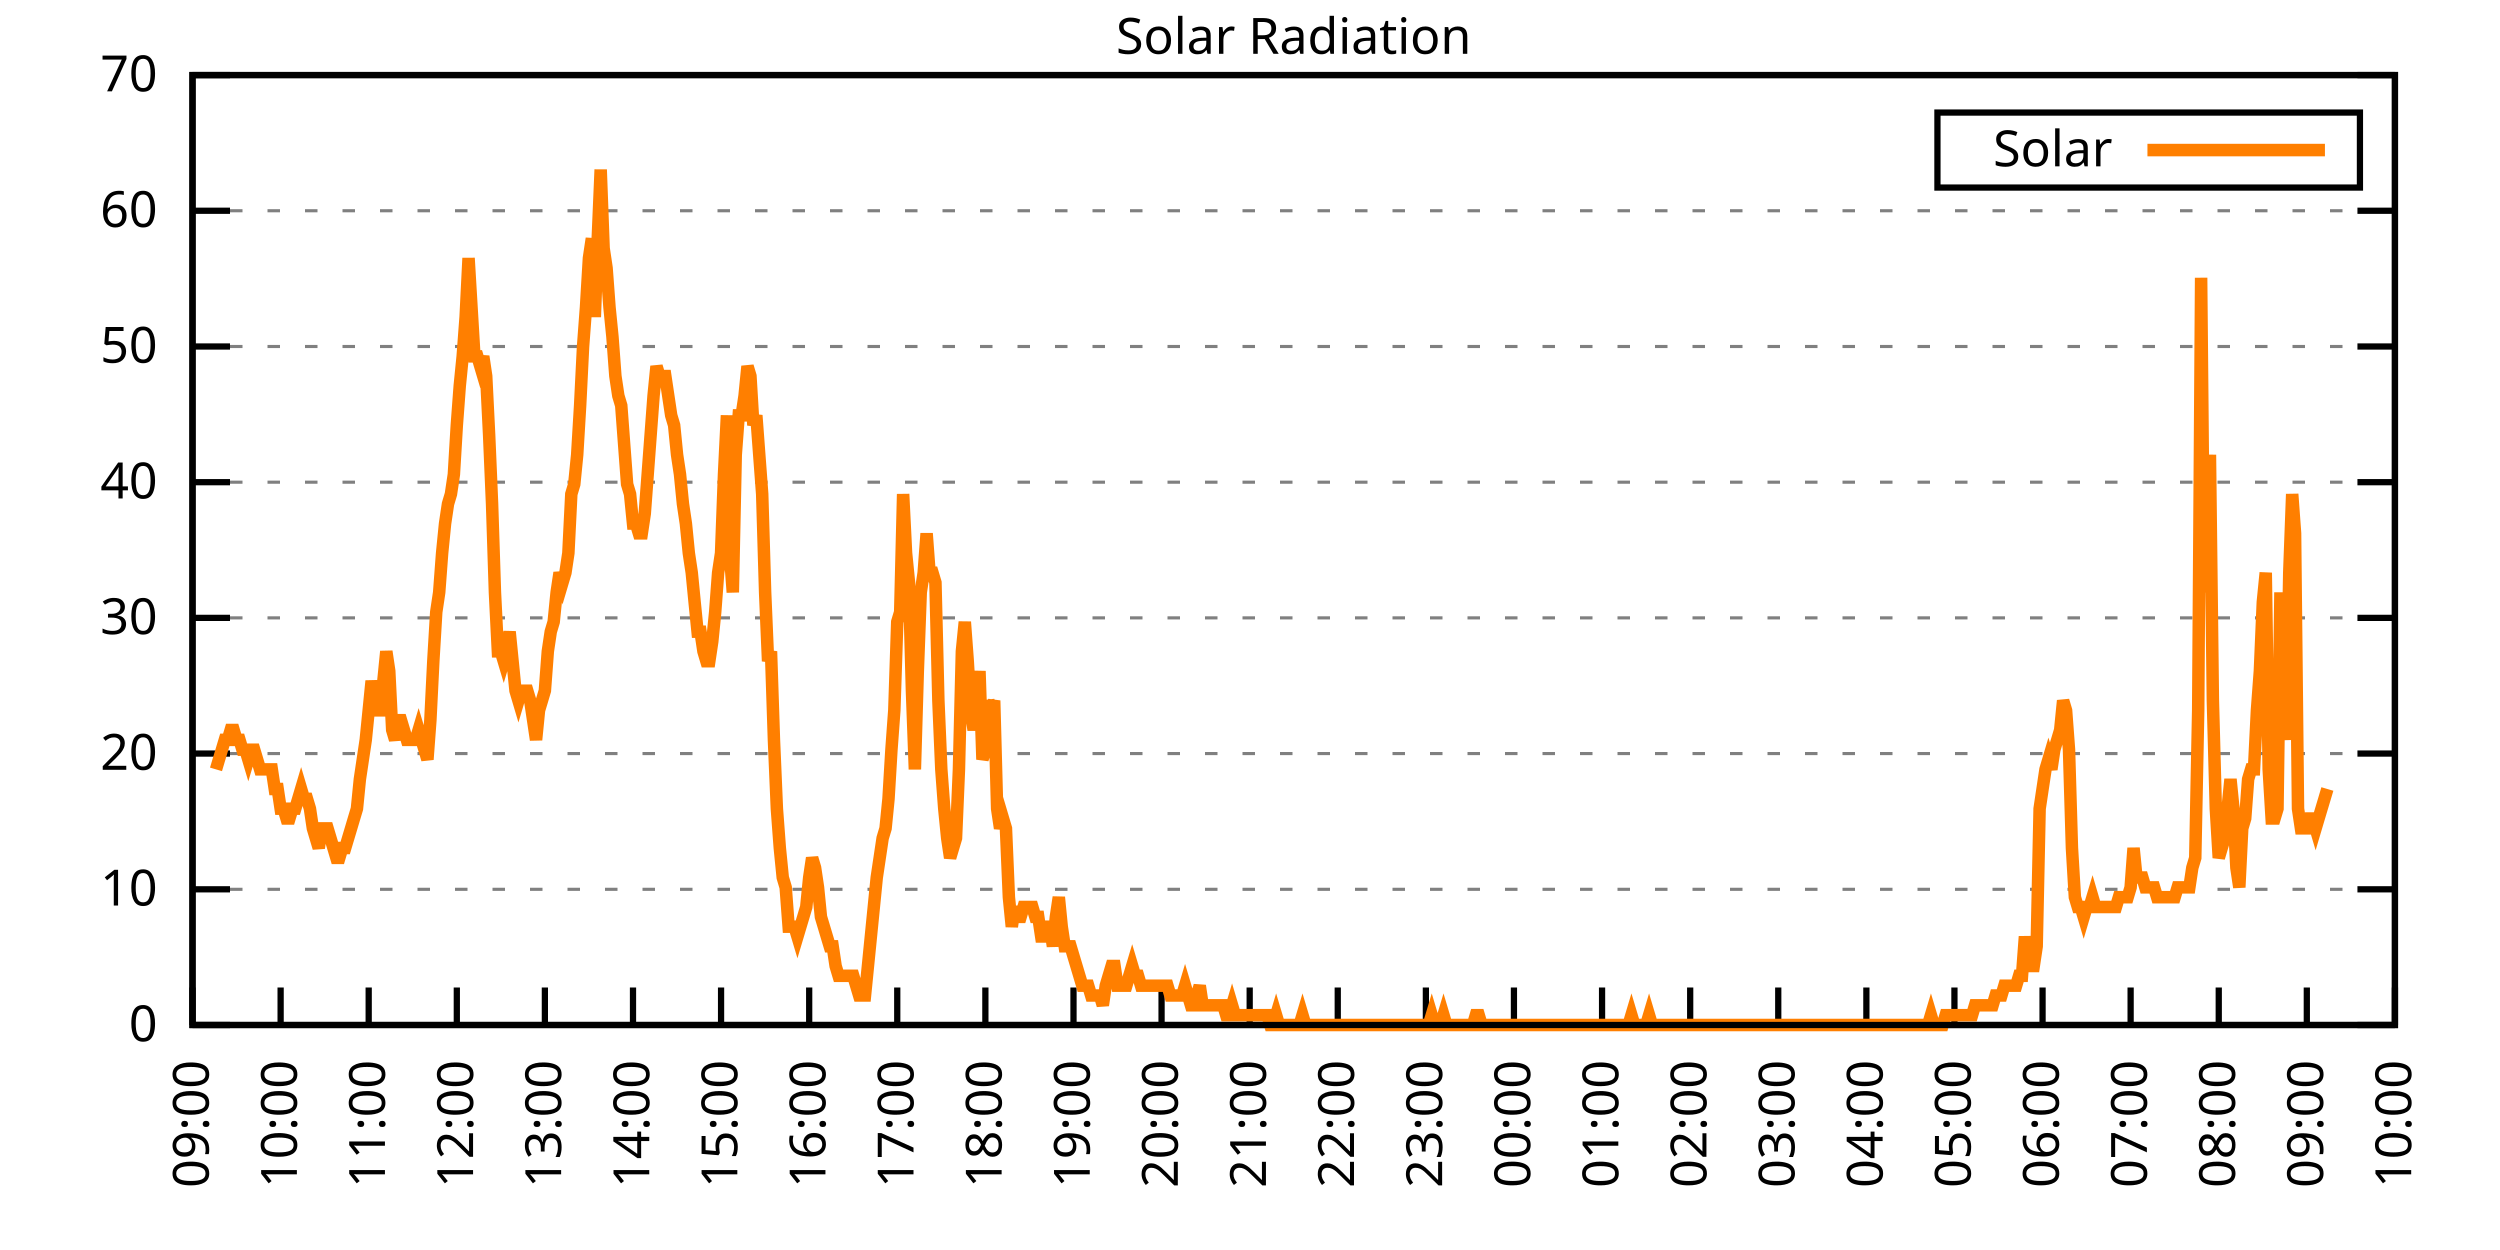
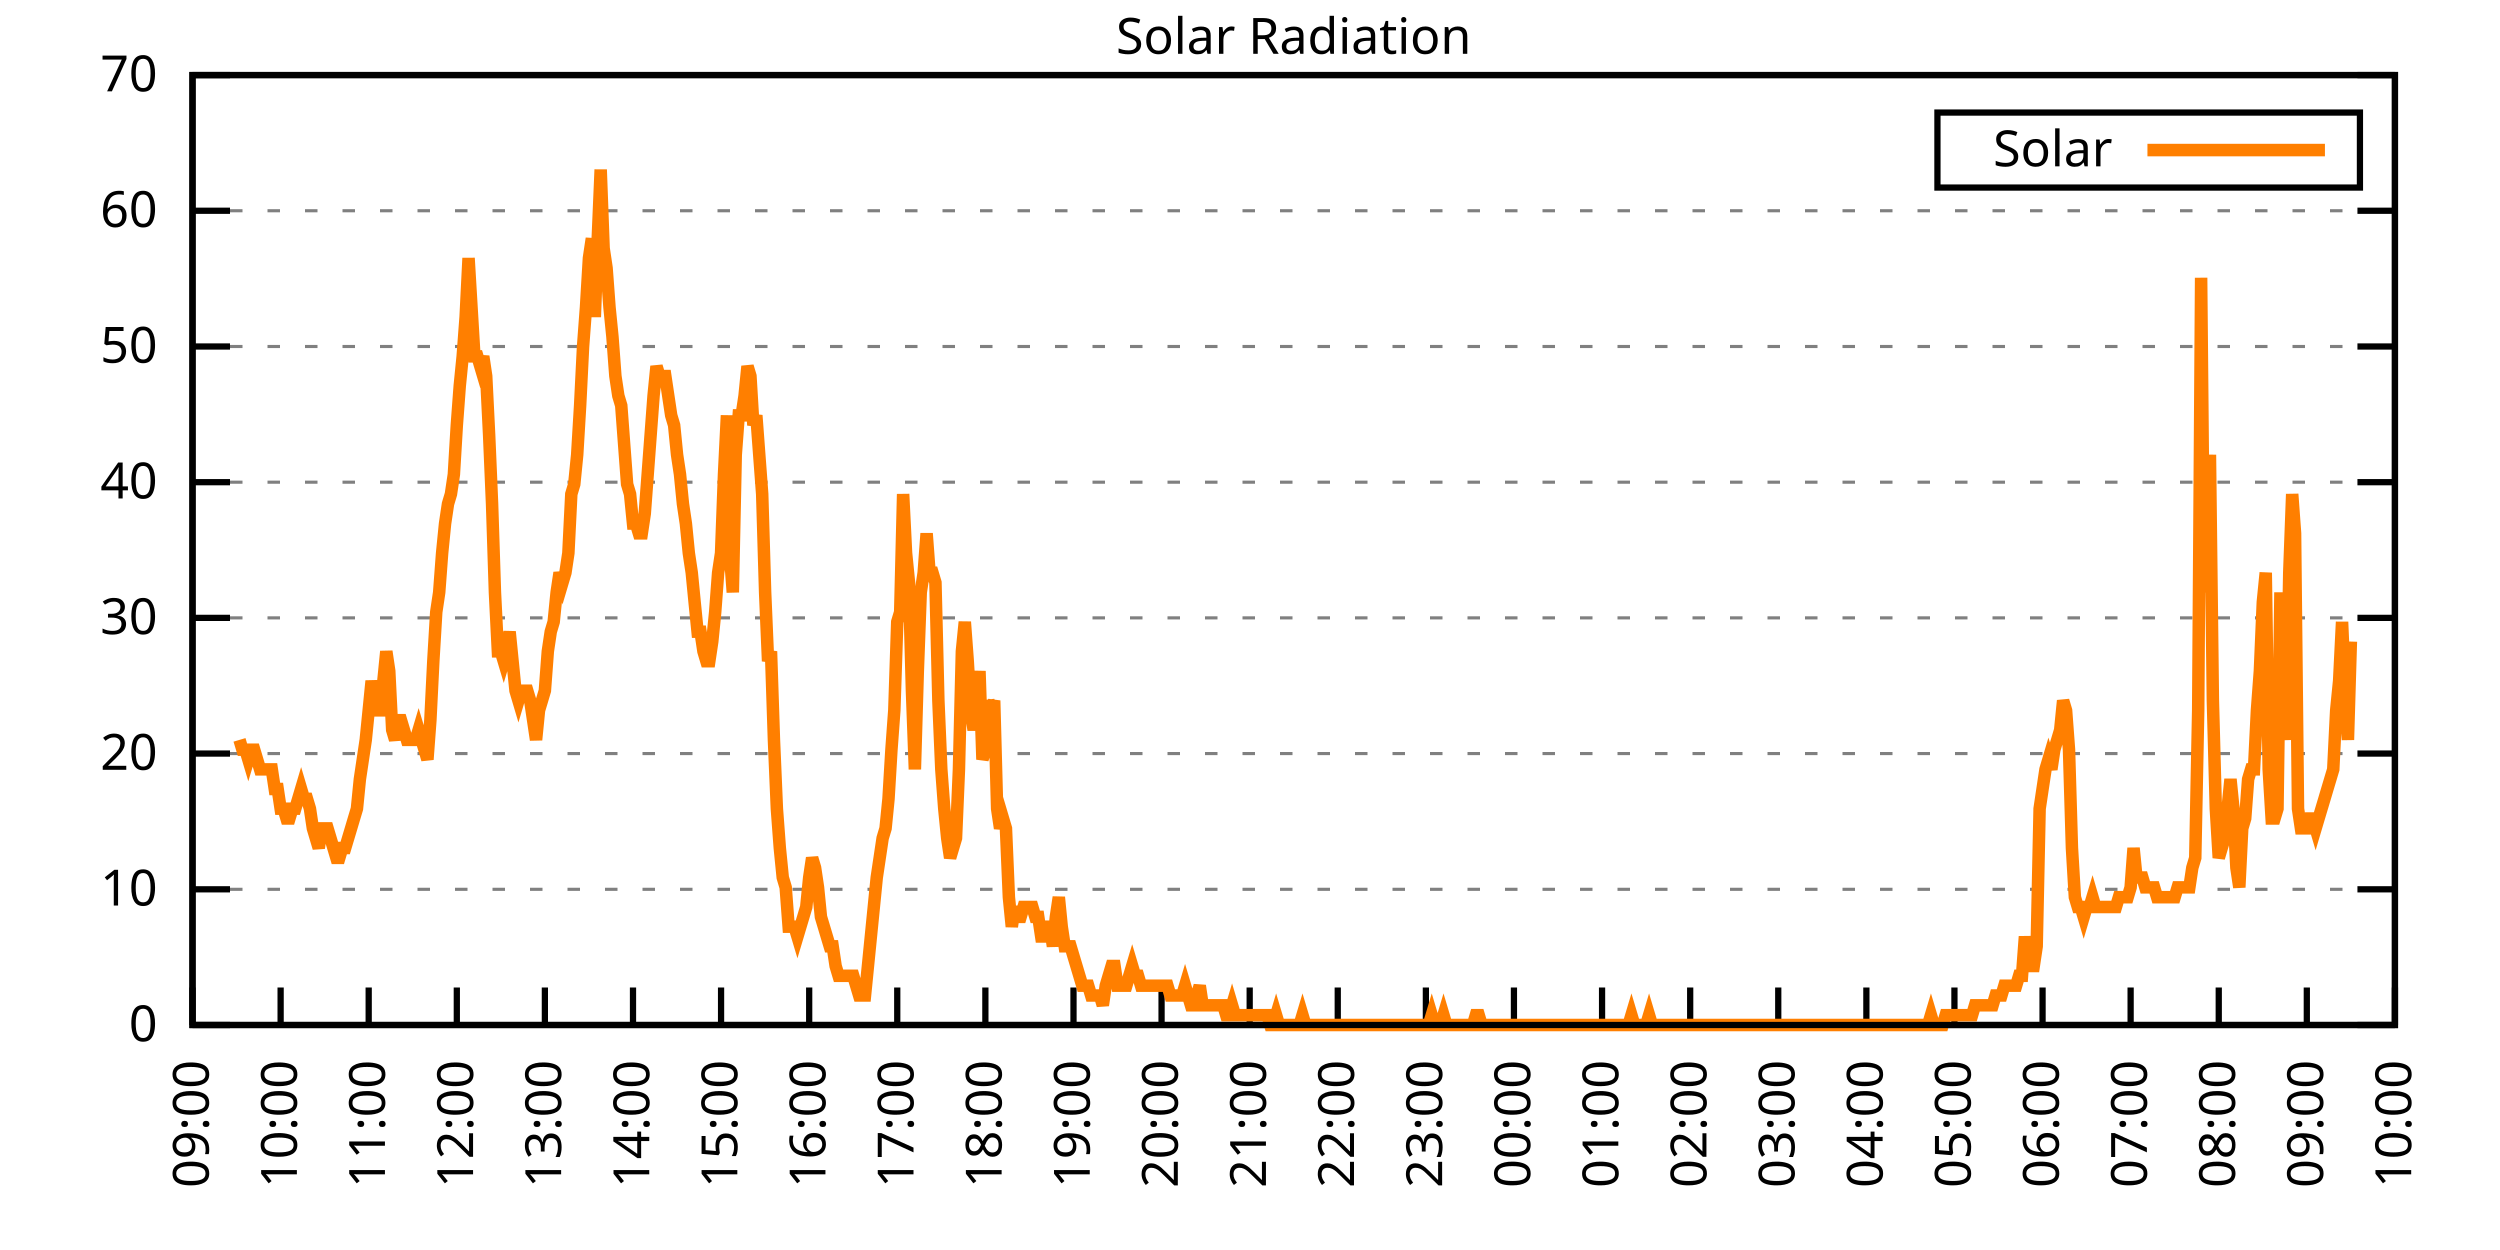
<svg xmlns="http://www.w3.org/2000/svg" xmlns:xlink="http://www.w3.org/1999/xlink" width="400" height="200" viewBox="0 0 400 200">
  <g id="gnuplot_canvas">
    <rect x="0" y="0" width="400" height="200" fill="none" />
    <defs>
      <circle id="gpDot" r="0.5" stroke-width="0.5" stroke="currentColor" />
      <path id="gpPt0" stroke-width="0.333" stroke="currentColor" d="M-1,0 h2 M0,-1 v2" />
      <path id="gpPt1" stroke-width="0.333" stroke="currentColor" d="M-1,-1 L1,1 M1,-1 L-1,1" />
      <path id="gpPt2" stroke-width="0.333" stroke="currentColor" d="M-1,0 L1,0 M0,-1 L0,1 M-1,-1 L1,1 M-1,1 L1,-1" />
      <rect id="gpPt3" stroke-width="0.333" stroke="currentColor" x="-1" y="-1" width="2" height="2" />
      <rect id="gpPt4" stroke-width="0.333" stroke="currentColor" fill="currentColor" x="-1" y="-1" width="2" height="2" />
      <circle id="gpPt5" stroke-width="0.333" stroke="currentColor" cx="0" cy="0" r="1" />
      <use xlink:href="#gpPt5" id="gpPt6" fill="currentColor" stroke="none" />
      <path id="gpPt7" stroke-width="0.333" stroke="currentColor" d="M0,-1.33 L-1.33,0.67 L1.33,0.67 z" />
      <use xlink:href="#gpPt7" id="gpPt8" fill="currentColor" stroke="none" />
      <use xlink:href="#gpPt7" id="gpPt9" stroke="currentColor" transform="rotate(180)" />
      <use xlink:href="#gpPt9" id="gpPt10" fill="currentColor" stroke="none" />
      <use xlink:href="#gpPt3" id="gpPt11" stroke="currentColor" transform="rotate(45)" />
      <use xlink:href="#gpPt11" id="gpPt12" fill="currentColor" stroke="none" />
      <path id="gpPt13" stroke-width="0.333" stroke="currentColor" d="M0,1.330 L1.265,0.411 L0.782,-1.067 L-0.782,-1.076 L-1.265,0.411 z" />
      <use xlink:href="#gpPt13" id="gpPt14" fill="currentColor" stroke="none" />
      <filter id="textbox" filterUnits="objectBoundingBox" x="0" y="0" height="1" width="1">
        <feFlood flood-color="white" flood-opacity="1" result="bgnd" />
        <feComposite in="SourceGraphic" in2="bgnd" operator="atop" />
      </filter>
      <filter id="greybox" filterUnits="objectBoundingBox" x="0" y="0" height="1" width="1">
        <feFlood flood-color="lightgrey" flood-opacity="1" result="grey" />
        <feComposite in="SourceGraphic" in2="grey" operator="atop" />
      </filter>
    </defs>
    <g fill="none" color="white" stroke="currentColor" stroke-width="1.00" stroke-linecap="butt" stroke-linejoin="miter">
</g>
    <g fill="none" color="black" stroke="currentColor" stroke-width="1.00" stroke-linecap="butt" stroke-linejoin="miter">
      <g stroke="none" shape-rendering="crispEdges">
        <polygon fill="rgb(255, 255, 255)" points="30.80,164.00 383.18,164.00 383.18,12.02 30.80,12.02 " />
      </g>
    </g>
    <g fill="none" color="black" stroke="currentColor" stroke-width="1.00" stroke-linecap="butt" stroke-linejoin="miter">
</g>
    <g fill="none" color="black" stroke="black" stroke-width="0.50" stroke-linecap="butt" stroke-linejoin="miter">
</g>
    <g fill="none" color="gray" stroke="currentColor" stroke-width="0.50" stroke-linecap="butt" stroke-linejoin="miter">
      <path stroke="gray" stroke-dasharray="2,4" class="gridline" d="M30.80,164.00 L383.19,164.00  " />
    </g>
    <g fill="none" color="gray" stroke="gray" stroke-width="1.00" stroke-linecap="butt" stroke-linejoin="miter">
</g>
    <g fill="none" color="black" stroke="currentColor" stroke-width="1.00" stroke-linecap="butt" stroke-linejoin="miter">
      <path stroke="black" d="M30.80,164.00 L36.80,164.00 M383.19,164.00 L377.19,164.00  " />
      <g transform="translate(25.20,166.60)" stroke="none" fill="black" font-family="Sans" font-size="8.00" text-anchor="end">
        <text>
          <tspan font-family="Sans"> 0</tspan>
        </text>
      </g>
    </g>
    <g fill="none" color="black" stroke="currentColor" stroke-width="1.00" stroke-linecap="butt" stroke-linejoin="miter">
</g>
    <g fill="none" color="black" stroke="black" stroke-width="0.50" stroke-linecap="butt" stroke-linejoin="miter">
</g>
    <g fill="none" color="gray" stroke="currentColor" stroke-width="0.50" stroke-linecap="butt" stroke-linejoin="miter">
      <path stroke="gray" stroke-dasharray="2,4" class="gridline" d="M30.80,142.29 L383.19,142.29  " />
    </g>
    <g fill="none" color="gray" stroke="gray" stroke-width="1.00" stroke-linecap="butt" stroke-linejoin="miter">
</g>
    <g fill="none" color="black" stroke="currentColor" stroke-width="1.00" stroke-linecap="butt" stroke-linejoin="miter">
      <path stroke="black" d="M30.80,142.29 L36.80,142.29 M383.19,142.29 L377.19,142.29  " />
      <g transform="translate(25.20,144.89)" stroke="none" fill="black" font-family="Sans" font-size="8.00" text-anchor="end">
        <text>
          <tspan font-family="Sans"> 10</tspan>
        </text>
      </g>
    </g>
    <g fill="none" color="black" stroke="currentColor" stroke-width="1.00" stroke-linecap="butt" stroke-linejoin="miter">
</g>
    <g fill="none" color="black" stroke="black" stroke-width="0.50" stroke-linecap="butt" stroke-linejoin="miter">
</g>
    <g fill="none" color="gray" stroke="currentColor" stroke-width="0.50" stroke-linecap="butt" stroke-linejoin="miter">
      <path stroke="gray" stroke-dasharray="2,4" class="gridline" d="M30.80,120.57 L383.19,120.57  " />
    </g>
    <g fill="none" color="gray" stroke="gray" stroke-width="1.00" stroke-linecap="butt" stroke-linejoin="miter">
</g>
    <g fill="none" color="black" stroke="currentColor" stroke-width="1.00" stroke-linecap="butt" stroke-linejoin="miter">
      <path stroke="black" d="M30.80,120.57 L36.80,120.57 M383.19,120.57 L377.19,120.57  " />
      <g transform="translate(25.20,123.17)" stroke="none" fill="black" font-family="Sans" font-size="8.00" text-anchor="end">
        <text>
          <tspan font-family="Sans"> 20</tspan>
        </text>
      </g>
    </g>
    <g fill="none" color="black" stroke="currentColor" stroke-width="1.00" stroke-linecap="butt" stroke-linejoin="miter">
</g>
    <g fill="none" color="black" stroke="black" stroke-width="0.50" stroke-linecap="butt" stroke-linejoin="miter">
</g>
    <g fill="none" color="gray" stroke="currentColor" stroke-width="0.50" stroke-linecap="butt" stroke-linejoin="miter">
      <path stroke="gray" stroke-dasharray="2,4" class="gridline" d="M30.80,98.86 L383.19,98.86  " />
    </g>
    <g fill="none" color="gray" stroke="gray" stroke-width="1.00" stroke-linecap="butt" stroke-linejoin="miter">
</g>
    <g fill="none" color="black" stroke="currentColor" stroke-width="1.00" stroke-linecap="butt" stroke-linejoin="miter">
      <path stroke="black" d="M30.80,98.86 L36.80,98.86 M383.19,98.86 L377.19,98.86  " />
      <g transform="translate(25.20,101.46)" stroke="none" fill="black" font-family="Sans" font-size="8.00" text-anchor="end">
        <text>
          <tspan font-family="Sans"> 30</tspan>
        </text>
      </g>
    </g>
    <g fill="none" color="black" stroke="currentColor" stroke-width="1.00" stroke-linecap="butt" stroke-linejoin="miter">
</g>
    <g fill="none" color="black" stroke="black" stroke-width="0.50" stroke-linecap="butt" stroke-linejoin="miter">
</g>
    <g fill="none" color="gray" stroke="currentColor" stroke-width="0.50" stroke-linecap="butt" stroke-linejoin="miter">
      <path stroke="gray" stroke-dasharray="2,4" class="gridline" d="M30.80,77.15 L383.19,77.15  " />
    </g>
    <g fill="none" color="gray" stroke="gray" stroke-width="1.00" stroke-linecap="butt" stroke-linejoin="miter">
</g>
    <g fill="none" color="black" stroke="currentColor" stroke-width="1.00" stroke-linecap="butt" stroke-linejoin="miter">
      <path stroke="black" d="M30.80,77.15 L36.80,77.15 M383.19,77.15 L377.19,77.15  " />
      <g transform="translate(25.20,79.75)" stroke="none" fill="black" font-family="Sans" font-size="8.00" text-anchor="end">
        <text>
          <tspan font-family="Sans"> 40</tspan>
        </text>
      </g>
    </g>
    <g fill="none" color="black" stroke="currentColor" stroke-width="1.00" stroke-linecap="butt" stroke-linejoin="miter">
</g>
    <g fill="none" color="black" stroke="black" stroke-width="0.50" stroke-linecap="butt" stroke-linejoin="miter">
</g>
    <g fill="none" color="gray" stroke="currentColor" stroke-width="0.50" stroke-linecap="butt" stroke-linejoin="miter">
      <path stroke="gray" stroke-dasharray="2,4" class="gridline" d="M30.80,55.44 L383.19,55.44  " />
    </g>
    <g fill="none" color="gray" stroke="gray" stroke-width="1.00" stroke-linecap="butt" stroke-linejoin="miter">
</g>
    <g fill="none" color="black" stroke="currentColor" stroke-width="1.00" stroke-linecap="butt" stroke-linejoin="miter">
      <path stroke="black" d="M30.80,55.44 L36.80,55.44 M383.19,55.44 L377.19,55.44  " />
      <g transform="translate(25.20,58.04)" stroke="none" fill="black" font-family="Sans" font-size="8.00" text-anchor="end">
        <text>
          <tspan font-family="Sans"> 50</tspan>
        </text>
      </g>
    </g>
    <g fill="none" color="black" stroke="currentColor" stroke-width="1.00" stroke-linecap="butt" stroke-linejoin="miter">
</g>
    <g fill="none" color="black" stroke="black" stroke-width="0.50" stroke-linecap="butt" stroke-linejoin="miter">
</g>
    <g fill="none" color="gray" stroke="currentColor" stroke-width="0.50" stroke-linecap="butt" stroke-linejoin="miter">
      <path stroke="gray" stroke-dasharray="2,4" class="gridline" d="M30.80,33.72 L383.19,33.72  " />
    </g>
    <g fill="none" color="gray" stroke="gray" stroke-width="1.00" stroke-linecap="butt" stroke-linejoin="miter">
</g>
    <g fill="none" color="black" stroke="currentColor" stroke-width="1.00" stroke-linecap="butt" stroke-linejoin="miter">
      <path stroke="black" d="M30.80,33.72 L36.80,33.72 M383.19,33.72 L377.19,33.72  " />
      <g transform="translate(25.20,36.32)" stroke="none" fill="black" font-family="Sans" font-size="8.00" text-anchor="end">
        <text>
          <tspan font-family="Sans"> 60</tspan>
        </text>
      </g>
    </g>
    <g fill="none" color="black" stroke="currentColor" stroke-width="1.00" stroke-linecap="butt" stroke-linejoin="miter">
</g>
    <g fill="none" color="black" stroke="black" stroke-width="0.50" stroke-linecap="butt" stroke-linejoin="miter">
</g>
    <g fill="none" color="gray" stroke="currentColor" stroke-width="0.50" stroke-linecap="butt" stroke-linejoin="miter">
      <path stroke="gray" stroke-dasharray="2,4" class="gridline" d="M30.80,12.01 L383.19,12.01  " />
    </g>
    <g fill="none" color="gray" stroke="gray" stroke-width="1.00" stroke-linecap="butt" stroke-linejoin="miter">
</g>
    <g fill="none" color="black" stroke="currentColor" stroke-width="1.00" stroke-linecap="butt" stroke-linejoin="miter">
      <path stroke="black" d="M30.80,12.01 L36.80,12.01 M383.19,12.01 L377.19,12.01  " />
      <g transform="translate(25.20,14.61)" stroke="none" fill="black" font-family="Sans" font-size="8.00" text-anchor="end">
        <text>
          <tspan font-family="Sans"> 70</tspan>
        </text>
      </g>
    </g>
    <g fill="none" color="black" stroke="currentColor" stroke-width="1.00" stroke-linecap="butt" stroke-linejoin="miter">
      <path stroke="black" d="M30.80,164.00 L30.80,158.00  " />
      <g transform="translate(33.40,169.60) rotate(270.00)" stroke="none" fill="black" font-family="Sans" font-size="8.00" text-anchor="end">
        <text>
          <tspan font-family="Sans">09:00</tspan>
        </text>
      </g>
    </g>
    <g fill="none" color="black" stroke="currentColor" stroke-width="1.00" stroke-linecap="butt" stroke-linejoin="miter">
      <path stroke="black" d="M44.90,164.00 L44.90,158.00  " />
      <g transform="translate(47.50,169.60) rotate(270.00)" stroke="none" fill="black" font-family="Sans" font-size="8.00" text-anchor="end">
        <text>
          <tspan font-family="Sans">10:00</tspan>
        </text>
      </g>
    </g>
    <g fill="none" color="black" stroke="currentColor" stroke-width="1.00" stroke-linecap="butt" stroke-linejoin="miter">
      <path stroke="black" d="M58.99,164.00 L58.99,158.00  " />
      <g transform="translate(61.59,169.60) rotate(270.00)" stroke="none" fill="black" font-family="Sans" font-size="8.00" text-anchor="end">
        <text>
          <tspan font-family="Sans">11:00</tspan>
        </text>
      </g>
    </g>
    <g fill="none" color="black" stroke="currentColor" stroke-width="1.00" stroke-linecap="butt" stroke-linejoin="miter">
      <path stroke="black" d="M73.09,164.00 L73.09,158.00  " />
      <g transform="translate(75.69,169.60) rotate(270.00)" stroke="none" fill="black" font-family="Sans" font-size="8.00" text-anchor="end">
        <text>
          <tspan font-family="Sans">12:00</tspan>
        </text>
      </g>
    </g>
    <g fill="none" color="black" stroke="currentColor" stroke-width="1.00" stroke-linecap="butt" stroke-linejoin="miter">
      <path stroke="black" d="M87.18,164.00 L87.18,158.00  " />
      <g transform="translate(89.78,169.60) rotate(270.00)" stroke="none" fill="black" font-family="Sans" font-size="8.00" text-anchor="end">
        <text>
          <tspan font-family="Sans">13:00</tspan>
        </text>
      </g>
    </g>
    <g fill="none" color="black" stroke="currentColor" stroke-width="1.00" stroke-linecap="butt" stroke-linejoin="miter">
      <path stroke="black" d="M101.28,164.00 L101.28,158.00  " />
      <g transform="translate(103.88,169.60) rotate(270.00)" stroke="none" fill="black" font-family="Sans" font-size="8.00" text-anchor="end">
        <text>
          <tspan font-family="Sans">14:00</tspan>
        </text>
      </g>
    </g>
    <g fill="none" color="black" stroke="currentColor" stroke-width="1.00" stroke-linecap="butt" stroke-linejoin="miter">
      <path stroke="black" d="M115.37,164.00 L115.37,158.00  " />
      <g transform="translate(117.97,169.60) rotate(270.00)" stroke="none" fill="black" font-family="Sans" font-size="8.00" text-anchor="end">
        <text>
          <tspan font-family="Sans">15:00</tspan>
        </text>
      </g>
    </g>
    <g fill="none" color="black" stroke="currentColor" stroke-width="1.00" stroke-linecap="butt" stroke-linejoin="miter">
      <path stroke="black" d="M129.47,164.00 L129.47,158.00  " />
      <g transform="translate(132.07,169.60) rotate(270.00)" stroke="none" fill="black" font-family="Sans" font-size="8.00" text-anchor="end">
        <text>
          <tspan font-family="Sans">16:00</tspan>
        </text>
      </g>
    </g>
    <g fill="none" color="black" stroke="currentColor" stroke-width="1.00" stroke-linecap="butt" stroke-linejoin="miter">
      <path stroke="black" d="M143.56,164.00 L143.56,158.00  " />
      <g transform="translate(146.16,169.60) rotate(270.00)" stroke="none" fill="black" font-family="Sans" font-size="8.00" text-anchor="end">
        <text>
          <tspan font-family="Sans">17:00</tspan>
        </text>
      </g>
    </g>
    <g fill="none" color="black" stroke="currentColor" stroke-width="1.00" stroke-linecap="butt" stroke-linejoin="miter">
      <path stroke="black" d="M157.66,164.00 L157.66,158.00  " />
      <g transform="translate(160.26,169.60) rotate(270.00)" stroke="none" fill="black" font-family="Sans" font-size="8.00" text-anchor="end">
        <text>
          <tspan font-family="Sans">18:00</tspan>
        </text>
      </g>
    </g>
    <g fill="none" color="black" stroke="currentColor" stroke-width="1.00" stroke-linecap="butt" stroke-linejoin="miter">
      <path stroke="black" d="M171.76,164.00 L171.76,158.00  " />
      <g transform="translate(174.36,169.60) rotate(270.00)" stroke="none" fill="black" font-family="Sans" font-size="8.00" text-anchor="end">
        <text>
          <tspan font-family="Sans">19:00</tspan>
        </text>
      </g>
    </g>
    <g fill="none" color="black" stroke="currentColor" stroke-width="1.00" stroke-linecap="butt" stroke-linejoin="miter">
      <path stroke="black" d="M185.85,164.00 L185.85,158.00  " />
      <g transform="translate(188.45,169.60) rotate(270.00)" stroke="none" fill="black" font-family="Sans" font-size="8.00" text-anchor="end">
        <text>
          <tspan font-family="Sans">20:00</tspan>
        </text>
      </g>
    </g>
    <g fill="none" color="black" stroke="currentColor" stroke-width="1.00" stroke-linecap="butt" stroke-linejoin="miter">
      <path stroke="black" d="M199.95,164.00 L199.95,158.00  " />
      <g transform="translate(202.55,169.60) rotate(270.00)" stroke="none" fill="black" font-family="Sans" font-size="8.00" text-anchor="end">
        <text>
          <tspan font-family="Sans">21:00</tspan>
        </text>
      </g>
    </g>
    <g fill="none" color="black" stroke="currentColor" stroke-width="1.00" stroke-linecap="butt" stroke-linejoin="miter">
      <path stroke="black" d="M214.04,164.00 L214.04,158.00  " />
      <g transform="translate(216.64,169.60) rotate(270.00)" stroke="none" fill="black" font-family="Sans" font-size="8.00" text-anchor="end">
        <text>
          <tspan font-family="Sans">22:00</tspan>
        </text>
      </g>
    </g>
    <g fill="none" color="black" stroke="currentColor" stroke-width="1.00" stroke-linecap="butt" stroke-linejoin="miter">
      <path stroke="black" d="M228.14,164.00 L228.14,158.00  " />
      <g transform="translate(230.74,169.60) rotate(270.00)" stroke="none" fill="black" font-family="Sans" font-size="8.00" text-anchor="end">
        <text>
          <tspan font-family="Sans">23:00</tspan>
        </text>
      </g>
    </g>
    <g fill="none" color="black" stroke="currentColor" stroke-width="1.00" stroke-linecap="butt" stroke-linejoin="miter">
      <path stroke="black" d="M242.23,164.00 L242.23,158.00  " />
      <g transform="translate(244.83,169.60) rotate(270.00)" stroke="none" fill="black" font-family="Sans" font-size="8.00" text-anchor="end">
        <text>
          <tspan font-family="Sans">00:00</tspan>
        </text>
      </g>
    </g>
    <g fill="none" color="black" stroke="currentColor" stroke-width="1.00" stroke-linecap="butt" stroke-linejoin="miter">
      <path stroke="black" d="M256.33,164.00 L256.33,158.00  " />
      <g transform="translate(258.93,169.60) rotate(270.00)" stroke="none" fill="black" font-family="Sans" font-size="8.00" text-anchor="end">
        <text>
          <tspan font-family="Sans">01:00</tspan>
        </text>
      </g>
    </g>
    <g fill="none" color="black" stroke="currentColor" stroke-width="1.00" stroke-linecap="butt" stroke-linejoin="miter">
      <path stroke="black" d="M270.43,164.00 L270.43,158.00  " />
      <g transform="translate(273.03,169.60) rotate(270.00)" stroke="none" fill="black" font-family="Sans" font-size="8.00" text-anchor="end">
        <text>
          <tspan font-family="Sans">02:00</tspan>
        </text>
      </g>
    </g>
    <g fill="none" color="black" stroke="currentColor" stroke-width="1.00" stroke-linecap="butt" stroke-linejoin="miter">
      <path stroke="black" d="M284.52,164.00 L284.52,158.00  " />
      <g transform="translate(287.12,169.60) rotate(270.00)" stroke="none" fill="black" font-family="Sans" font-size="8.00" text-anchor="end">
        <text>
          <tspan font-family="Sans">03:00</tspan>
        </text>
      </g>
    </g>
    <g fill="none" color="black" stroke="currentColor" stroke-width="1.00" stroke-linecap="butt" stroke-linejoin="miter">
      <path stroke="black" d="M298.62,164.00 L298.62,158.00  " />
      <g transform="translate(301.22,169.60) rotate(270.00)" stroke="none" fill="black" font-family="Sans" font-size="8.00" text-anchor="end">
        <text>
          <tspan font-family="Sans">04:00</tspan>
        </text>
      </g>
    </g>
    <g fill="none" color="black" stroke="currentColor" stroke-width="1.00" stroke-linecap="butt" stroke-linejoin="miter">
      <path stroke="black" d="M312.71,164.00 L312.71,158.00  " />
      <g transform="translate(315.31,169.60) rotate(270.00)" stroke="none" fill="black" font-family="Sans" font-size="8.00" text-anchor="end">
        <text>
          <tspan font-family="Sans">05:00</tspan>
        </text>
      </g>
    </g>
    <g fill="none" color="black" stroke="currentColor" stroke-width="1.00" stroke-linecap="butt" stroke-linejoin="miter">
      <path stroke="black" d="M326.81,164.00 L326.81,158.00  " />
      <g transform="translate(329.41,169.60) rotate(270.00)" stroke="none" fill="black" font-family="Sans" font-size="8.00" text-anchor="end">
        <text>
          <tspan font-family="Sans">06:00</tspan>
        </text>
      </g>
    </g>
    <g fill="none" color="black" stroke="currentColor" stroke-width="1.00" stroke-linecap="butt" stroke-linejoin="miter">
      <path stroke="black" d="M340.90,164.00 L340.90,158.00  " />
      <g transform="translate(343.50,169.60) rotate(270.00)" stroke="none" fill="black" font-family="Sans" font-size="8.00" text-anchor="end">
        <text>
          <tspan font-family="Sans">07:00</tspan>
        </text>
      </g>
    </g>
    <g fill="none" color="black" stroke="currentColor" stroke-width="1.00" stroke-linecap="butt" stroke-linejoin="miter">
      <path stroke="black" d="M355.00,164.00 L355.00,158.00  " />
      <g transform="translate(357.60,169.60) rotate(270.00)" stroke="none" fill="black" font-family="Sans" font-size="8.00" text-anchor="end">
        <text>
          <tspan font-family="Sans">08:00</tspan>
        </text>
      </g>
    </g>
    <g fill="none" color="black" stroke="currentColor" stroke-width="1.00" stroke-linecap="butt" stroke-linejoin="miter">
      <path stroke="black" d="M369.09,164.00 L369.09,158.00  " />
      <g transform="translate(371.69,169.60) rotate(270.00)" stroke="none" fill="black" font-family="Sans" font-size="8.00" text-anchor="end">
        <text>
          <tspan font-family="Sans">09:00</tspan>
        </text>
      </g>
    </g>
    <g fill="none" color="black" stroke="currentColor" stroke-width="1.00" stroke-linecap="butt" stroke-linejoin="miter">
      <path stroke="black" d="M383.19,164.00 L383.19,158.00  " />
      <g transform="translate(385.79,169.60) rotate(270.00)" stroke="none" fill="black" font-family="Sans" font-size="8.00" text-anchor="end">
        <text>
          <tspan font-family="Sans">10:00</tspan>
        </text>
      </g>
    </g>
    <g fill="none" color="black" stroke="currentColor" stroke-width="1.00" stroke-linecap="butt" stroke-linejoin="miter">
</g>
    <g fill="none" color="black" stroke="currentColor" stroke-width="1.00" stroke-linecap="butt" stroke-linejoin="miter">
      <path stroke="black" d="M30.80,12.01 L30.80,164.00 L383.19,164.00 L383.19,12.01 L30.80,12.01 Z  " />
    </g>
    <g fill="none" color="black" stroke="currentColor" stroke-width="1.00" stroke-linecap="butt" stroke-linejoin="miter">
</g>
    <g fill="none" color="black" stroke="currentColor" stroke-width="1.00" stroke-linecap="butt" stroke-linejoin="miter">
      <path stroke="black" d="M309.99,30.01 L309.99,18.01 L377.59,18.01 L377.59,30.01 L309.99,30.01 Z  " />
    </g>
    <g id="Solar_Radiation_plot_1">
      <g fill="none" color="white" stroke="black" stroke-width="2.00" stroke-linecap="butt" stroke-linejoin="miter">
</g>
      <g fill="none" color="black" stroke="currentColor" stroke-width="2.00" stroke-linecap="butt" stroke-linejoin="miter">
        <g transform="translate(337.99,26.61)" stroke="none" fill="black" font-family="Sans" font-size="8.00" text-anchor="end">
          <text>
            <tspan font-family="Sans">Solar</tspan>
          </text>
        </g>
      </g>
      <g fill="none" color="black" stroke="currentColor" stroke-width="2.00" stroke-linecap="butt" stroke-linejoin="miter">
-         <path stroke="rgb(255, 127,   0)" d="M343.59,24.01 L371.99,24.01 M34.56,123.10 L35.03,121.52 L35.50,119.95 L35.97,118.38 L36.44,118.38 L36.91,116.80   L37.38,116.80 L37.85,118.38 L38.32,118.38 L38.79,119.95 L39.26,119.95 L39.73,121.52 L40.20,119.95 L40.67,119.95   L41.14,121.52 L41.61,123.10 L42.08,123.10 L42.55,123.10 L43.02,123.10 L43.49,123.10 L43.96,126.24 L44.43,126.24   L44.90,129.39 L45.37,129.39 L45.84,130.96 L46.31,130.96 L46.78,129.39 L47.24,129.39 L47.71,127.82 L48.18,126.24   L48.65,127.82 L49.12,127.82 L49.59,129.39 L50.06,132.54 L50.53,134.11 L51.00,135.68 L51.47,132.54 L51.94,132.54   L52.41,132.54 L52.88,134.11 L53.35,135.68 L53.82,137.26 L54.29,137.26 L54.76,135.68 L55.23,135.68 L55.70,134.11   L56.17,132.54 L56.64,130.96 L57.11,129.39 L57.58,124.67 L58.05,121.52 L58.52,118.38 L58.99,113.66 L59.46,108.94   L59.93,112.09 L60.40,113.66 L60.87,113.66 L61.34,108.94 L61.81,104.22 L62.28,107.37 L62.75,116.80 L63.22,118.38   L63.69,115.23 L64.16,115.23 L64.63,116.80 L65.10,118.38 L65.57,118.38 L66.04,118.38 L66.51,118.38 L66.98,116.80   L67.45,118.38 L67.92,119.95 L68.39,121.52 L68.86,115.23 L69.33,105.79 L69.80,97.93 L70.27,94.78 L70.74,88.49   L71.21,83.77 L71.68,80.62 L72.15,79.05 L72.62,75.90 L73.09,68.04 L73.56,61.74 L74.03,57.02 L74.50,50.73   L74.97,41.29 L75.44,49.16 L75.91,57.02 L76.38,57.02 L76.85,58.60 L77.32,57.02 L77.79,60.17 L78.26,69.61   L78.73,80.62 L79.19,94.78 L79.66,104.22 L80.13,104.22 L80.60,105.79 L81.07,104.22 L81.54,101.07 L82.01,105.79   L82.48,110.51 L82.95,112.09 L83.42,110.51 L83.89,110.51 L84.36,110.51 L84.83,112.09 L85.30,115.23 L85.77,118.38   L86.24,113.66 L86.71,112.09 L87.18,110.51 L87.65,104.22 L88.12,101.07 L88.59,99.50 L89.06,94.78 L89.53,91.63   L90.00,93.21 L90.47,91.63 L90.94,88.49 L91.41,79.05 L91.88,77.48 L92.35,72.76 L92.82,64.89 L93.29,55.45   L93.76,49.16 L94.23,41.29 L94.70,38.15 L95.17,50.73 L95.64,38.15 L96.11,27.13 L96.58,39.72 L97.05,42.87   L97.52,49.16 L97.99,53.88 L98.46,60.17 L98.93,63.32 L99.40,64.89 L99.87,71.18 L100.34,77.48 L100.81,79.05   L101.28,83.77 L101.75,83.77 L102.22,85.34 L102.69,85.34 L103.16,82.19 L103.63,75.90 L104.10,69.61 L104.57,63.32   L105.04,58.60 L105.51,60.17 L105.98,60.17 L106.45,60.17 L106.92,63.32 L107.39,66.46 L107.86,68.04 L108.33,72.76   L108.80,75.90 L109.27,80.62 L109.74,83.77 L110.21,88.49 L110.68,91.63 L111.14,96.35 L111.61,101.07 L112.08,101.07   L112.55,104.22 L113.02,105.79 L113.49,105.79 L113.96,102.65 L114.43,97.93 L114.90,91.63 L115.37,88.49 L115.84,75.90   L116.31,66.46 L116.78,88.49 L117.25,94.78 L117.72,72.76 L118.19,66.46 L118.66,66.46 L119.13,63.32 L119.60,58.60   L120.07,60.17 L120.54,68.04 L121.01,66.46 L121.48,72.76 L121.95,79.05 L122.42,94.78 L122.89,105.79 L123.36,104.22   L123.83,118.38 L124.30,129.39 L124.77,135.68 L125.24,140.40 L125.71,141.98 L126.18,148.27 L126.65,148.27 L127.12,148.27   L127.59,149.84 L128.06,148.27 L128.53,146.70 L129.00,145.12 L129.47,140.40 L129.94,137.26 L130.41,138.83 L130.88,141.98   L131.35,146.70 L131.82,148.27 L132.29,149.84 L132.76,151.41 L133.23,151.41 L133.70,154.56 L134.17,156.13 L134.64,156.13   L135.11,156.13 L135.58,156.13 L136.05,156.13 L136.52,156.13 L136.99,157.71 L137.46,159.28 L137.93,159.28 L138.40,159.28   L138.87,154.56 L139.34,149.84 L139.81,145.12 L140.28,140.40 L140.75,137.26 L141.22,134.11 L141.69,132.54 L142.16,127.82   L142.63,119.95 L143.09,113.66 L143.56,99.50 L144.03,97.93 L144.50,79.05 L144.97,88.49 L145.44,93.21 L145.91,110.51   L146.38,123.10 L146.85,107.37 L147.32,94.78 L147.79,91.63 L148.26,85.34 L148.73,91.63 L149.20,91.63 L149.67,93.21   L150.14,112.09 L150.61,123.10 L151.08,129.39 L151.55,134.11 L152.02,137.26 L152.49,135.68 L152.96,134.11 L153.43,123.10   L153.90,104.22 L154.37,99.50 L154.84,105.79 L155.31,113.66 L155.78,116.80 L156.25,113.66 L156.72,107.37 L157.19,121.52   L157.66,119.95 L158.13,112.09 L158.60,113.66 L159.07,112.09 L159.54,129.39 L160.01,132.54 L160.48,130.96 L160.95,132.54   L161.42,143.55 L161.89,148.27 L162.36,145.12 L162.83,146.70 L163.30,146.70 L163.77,145.12 L164.24,145.12 L164.71,145.12   L165.18,145.12 L165.65,146.70 L166.12,146.70 L166.59,149.84 L167.06,149.84 L167.53,148.27 L168.00,148.27 L168.47,151.41   L168.94,146.70 L169.41,143.55 L169.88,148.27 L170.35,151.41 L170.82,151.41 L171.29,151.41 L171.76,152.99 L172.23,154.56   L172.70,156.13 L173.17,157.71 L173.64,157.71 L174.11,157.71 L174.58,159.28 L175.04,159.28 L175.51,159.28 L175.98,159.28   L176.45,160.85 L176.92,157.71 L177.39,156.13 L177.86,154.56 L178.33,154.56 L178.80,157.71 L179.27,157.71 L179.74,157.71   L180.21,157.71 L180.68,156.13 L181.15,154.56 L181.62,156.13 L182.09,156.13 L182.56,157.71 L183.03,157.71 L183.50,157.71   L183.97,157.71 L184.44,157.71 L184.91,157.71 L185.38,157.71 L185.85,157.71 L186.32,157.71 L186.79,157.71 L187.26,159.28   L187.73,159.28 L188.20,159.28 L188.67,159.28 L189.14,159.28 L189.61,157.71 L190.08,159.28 L190.55,160.85 L191.02,160.85   L191.49,159.28 L191.96,157.71 L192.43,160.85 L192.90,160.85 L193.37,160.85 L193.84,160.85 L194.31,160.85 L194.78,160.85   L195.25,160.85 L195.72,160.85 L196.19,162.43 L196.66,162.43 L197.13,160.85 L197.60,162.43 L198.07,162.43 L198.54,162.43   L199.01,162.43 L199.48,162.43 L199.95,162.43 L200.42,162.43 L200.89,162.43 L201.36,162.43 L201.83,162.43 L202.30,162.43   L202.77,162.43 L203.24,164.00 L203.71,164.00 L204.18,162.43 L204.65,164.00 L205.12,164.00 L205.59,164.00 L206.06,164.00   L206.53,164.00 L207.00,164.00 L207.46,164.00 L207.93,164.00 L208.40,162.43 L208.87,164.00 L209.34,164.00 L209.81,164.00   L210.28,164.00 L210.75,164.00 L211.22,164.00 L211.69,164.00 L212.16,164.00 L212.63,164.00 L213.10,164.00 L213.57,164.00   L214.04,164.00 L214.51,164.00 L214.98,164.00 L215.45,164.00 L215.92,164.00 L216.39,164.00 L216.86,164.00 L217.33,164.00   L217.80,164.00 L218.27,164.00 L218.74,164.00 L219.21,164.00 L219.68,164.00 L220.15,164.00 L220.62,164.00 L221.09,164.00   L221.56,164.00 L222.03,164.00 L222.50,164.00 L222.97,164.00 L223.44,164.00 L223.91,164.00 L224.38,164.00 L224.85,164.00   L225.32,164.00 L225.79,164.00 L226.26,164.00 L226.73,164.00 L227.20,164.00 L227.67,164.00 L228.14,164.00 L228.61,164.00   L229.08,162.43 L229.55,164.00 L230.02,164.00 L230.49,164.00 L230.96,162.43 L231.43,164.00 L231.90,164.00 L232.37,164.00   L232.84,164.00 L233.31,164.00 L233.78,164.00 L234.25,164.00 L234.72,164.00 L235.19,164.00 L235.66,164.00 L236.13,162.43   L236.60,162.43 L237.07,164.00 L237.54,164.00 L238.01,164.00 L238.48,164.00 L238.95,164.00 L239.41,164.00 L239.88,164.00   L240.35,164.00 L240.82,164.00 L241.29,164.00 L241.76,164.00 L242.23,164.00 L242.70,164.00 L243.17,164.00 L243.64,164.00   L244.11,164.00 L244.58,164.00 L245.05,164.00 L245.52,164.00 L245.99,164.00 L246.46,164.00 L246.93,164.00 L247.40,164.00   L247.87,164.00 L248.34,164.00 L248.81,164.00 L249.28,164.00 L249.75,164.00 L250.22,164.00 L250.69,164.00 L251.16,164.00   L251.63,164.00 L252.10,164.00 L252.57,164.00 L253.04,164.00 L253.51,164.00 L253.98,164.00 L254.45,164.00 L254.92,164.00   L255.39,164.00 L255.86,164.00 L256.33,164.00 L256.80,164.00 L257.27,164.00 L257.74,164.00 L258.21,164.00 L258.68,164.00   L259.15,164.00 L259.62,164.00 L260.09,164.00 L260.56,164.00 L261.03,162.43 L261.50,164.00 L261.97,164.00 L262.44,164.00   L262.91,164.00 L263.38,164.00 L263.85,162.43 L264.32,164.00 L264.79,164.00 L265.26,164.00 L265.73,164.00 L266.20,164.00   L266.67,164.00 L267.14,164.00 L267.61,164.00 L268.08,164.00 L268.55,164.00 L269.02,164.00 L269.49,164.00 L269.96,164.00   L270.43,164.00 L270.90,164.00 L271.36,164.00 L271.83,164.00 L272.30,164.00 L272.77,164.00 L273.24,164.00 L273.71,164.00   L274.18,164.00 L274.65,164.00 L275.12,164.00 L275.59,164.00 L276.06,164.00 L276.53,164.00 L277.00,164.00 L277.47,164.00   L277.94,164.00 L278.41,164.00 L278.88,164.00 L279.35,164.00 L279.82,164.00 L280.29,164.00 L280.76,164.00 L281.23,164.00   L281.70,164.00 L282.17,164.00 L282.64,164.00 L283.11,164.00 L283.58,164.00 L284.05,164.00 L284.52,164.00 L284.99,164.00   L285.46,164.00 L285.93,164.00 L286.40,164.00 L286.87,164.00 L287.34,164.00 L287.81,164.00 L288.28,164.00 L288.75,164.00   L289.22,164.00 L289.69,164.00 L290.16,164.00 L290.63,164.00 L291.10,164.00 L291.57,164.00 L292.04,164.00 L292.51,164.00   L292.98,164.00 L293.45,164.00 L293.92,164.00 L294.39,164.00 L294.86,164.00 L295.33,164.00 L295.80,164.00 L296.27,164.00   L296.74,164.00 L297.21,164.00 L297.68,164.00 L298.15,164.00 L298.62,164.00 L299.09,164.00 L299.56,164.00 L300.03,164.00   L300.50,164.00 L300.97,164.00 L301.44,164.00 L301.91,164.00 L302.38,164.00 L302.85,164.00 L303.31,164.00 L303.78,164.00   L304.25,164.00 L304.72,164.00 L305.19,164.00 L305.66,164.00 L306.13,164.00 L306.60,164.00 L307.07,164.00 L307.54,164.00   L308.01,164.00 L308.48,164.00 L308.95,162.43 L309.42,164.00 L309.89,164.00 L310.36,164.00 L310.83,164.00 L311.30,162.43   L311.77,162.43 L312.24,162.43 L312.71,162.43 L313.18,162.43 L313.65,162.43 L314.12,162.43 L314.59,162.43 L315.06,162.43   L315.53,162.43 L316.00,160.85 L316.47,160.85 L316.94,160.85 L317.41,160.85 L317.88,160.85 L318.35,160.85 L318.82,160.85   L319.29,159.28 L319.76,159.28 L320.23,159.28 L320.70,157.71 L321.17,157.71 L321.64,157.71 L322.11,157.71 L322.58,157.71   L323.05,156.13 L323.52,156.13 L323.99,149.84 L324.46,154.56 L324.93,154.56 L325.40,154.56 L325.87,151.41 L326.34,129.39   L326.81,126.24 L327.28,123.10 L327.75,121.52 L328.22,123.10 L328.69,119.95 L329.16,118.38 L329.63,116.80 L330.10,112.09   L330.57,113.66 L331.04,119.95 L331.51,135.68 L331.98,143.55 L332.45,145.12 L332.92,145.12 L333.39,146.70 L333.86,145.12   L334.33,145.12 L334.80,143.55 L335.26,145.12 L335.73,145.12 L336.20,145.12 L336.67,145.12 L337.14,145.12 L337.61,145.12   L338.08,145.12 L338.55,145.12 L339.02,143.55 L339.49,143.55 L339.96,143.55 L340.43,143.55 L340.90,141.98 L341.37,135.68   L341.84,140.40 L342.31,140.40 L342.78,140.40 L343.25,141.98 L343.72,141.98 L344.19,141.98 L344.66,141.98 L345.13,143.55   L345.60,143.55 L346.07,143.55 L346.54,143.55 L347.01,143.55 L347.48,143.55 L347.95,143.55 L348.42,141.98 L348.89,141.98   L349.36,141.98 L349.83,141.98 L350.30,141.98 L350.77,138.83 L351.24,137.26 L351.71,113.66 L352.18,44.44 L352.65,94.78   L353.12,85.34 L353.59,72.76 L354.06,112.09 L354.53,129.39 L355.00,137.26 L355.47,135.68 L355.94,134.11 L356.41,129.39   L356.88,124.67 L357.35,129.39 L357.82,138.83 L358.29,141.98 L358.76,132.54 L359.23,130.96 L359.70,124.67 L360.17,123.10   L360.64,123.10 L361.11,113.66 L361.58,107.37 L362.05,96.35 L362.52,91.63 L362.99,123.10 L363.46,130.96 L363.93,130.96   L364.40,129.39 L364.87,94.78 L365.34,112.09 L365.81,118.38 L366.28,91.63 L366.75,79.05 L367.21,85.34 L367.68,129.39   L368.15,132.54 L368.62,132.54 L369.09,132.54 L369.56,130.96 L370.03,130.96 L370.50,132.54 L370.97,130.96 L371.44,129.39   L371.91,127.82 L372.38,126.24  " />
+         <path stroke="rgb(255, 127,   0)" d="M343.59,24.01 L371.99,24.01 M38.32,118.38 L38.79,119.95 L39.26,119.95 L39.73,121.52 L40.20,119.95 L40.67,119.95   L41.14,121.52 L41.61,123.10 L42.08,123.10 L42.55,123.10 L43.02,123.10 L43.49,123.10 L43.96,126.24 L44.43,126.24   L44.90,129.39 L45.37,129.39 L45.84,130.96 L46.31,130.96 L46.78,129.39 L47.24,129.39 L47.71,127.82 L48.18,126.24   L48.65,127.82 L49.12,127.82 L49.59,129.39 L50.06,132.54 L50.53,134.11 L51.00,135.68 L51.47,132.54 L51.94,132.54   L52.41,132.54 L52.88,134.11 L53.35,135.68 L53.82,137.26 L54.29,137.26 L54.76,135.68 L55.23,135.68 L55.70,134.11   L56.17,132.54 L56.64,130.96 L57.11,129.39 L57.58,124.67 L58.05,121.52 L58.52,118.38 L58.99,113.66 L59.46,108.94   L59.93,112.09 L60.40,113.66 L60.87,113.66 L61.34,108.94 L61.81,104.22 L62.28,107.37 L62.75,116.80 L63.22,118.38   L63.69,115.23 L64.16,115.23 L64.63,116.80 L65.10,118.38 L65.57,118.38 L66.04,118.38 L66.51,118.38 L66.98,116.80   L67.45,118.38 L67.92,119.95 L68.39,121.52 L68.86,115.23 L69.33,105.79 L69.80,97.93 L70.27,94.78 L70.74,88.49   L71.21,83.77 L71.68,80.62 L72.15,79.05 L72.62,75.90 L73.09,68.04 L73.56,61.74 L74.03,57.02 L74.50,50.73   L74.97,41.29 L75.44,49.16 L75.91,57.02 L76.38,57.02 L76.85,58.60 L77.32,57.02 L77.79,60.17 L78.26,69.61   L78.73,80.62 L79.19,94.78 L79.66,104.22 L80.13,104.22 L80.60,105.79 L81.07,104.22 L81.54,101.07 L82.01,105.79   L82.48,110.51 L82.95,112.09 L83.42,110.51 L83.89,110.51 L84.36,110.51 L84.83,112.09 L85.30,115.23 L85.77,118.38   L86.24,113.66 L86.71,112.09 L87.18,110.51 L87.65,104.22 L88.12,101.07 L88.59,99.50 L89.06,94.78 L89.53,91.63   L90.00,93.21 L90.47,91.63 L90.94,88.49 L91.41,79.05 L91.88,77.48 L92.35,72.76 L92.82,64.89 L93.29,55.45   L93.76,49.16 L94.23,41.29 L94.70,38.15 L95.17,50.73 L95.64,38.15 L96.11,27.13 L96.58,39.72 L97.05,42.87   L97.52,49.16 L97.99,53.88 L98.46,60.17 L98.93,63.32 L99.40,64.89 L99.87,71.18 L100.34,77.48 L100.81,79.05   L101.28,83.77 L101.75,83.77 L102.22,85.34 L102.69,85.34 L103.16,82.19 L103.63,75.90 L104.10,69.61 L104.57,63.32   L105.04,58.60 L105.51,60.17 L105.98,60.17 L106.45,60.17 L106.92,63.32 L107.39,66.46 L107.86,68.04 L108.33,72.76   L108.80,75.90 L109.27,80.62 L109.74,83.77 L110.21,88.49 L110.68,91.63 L111.14,96.35 L111.61,101.07 L112.08,101.07   L112.55,104.22 L113.02,105.79 L113.49,105.79 L113.96,102.65 L114.43,97.93 L114.90,91.63 L115.37,88.49 L115.84,75.90   L116.31,66.46 L116.78,88.49 L117.25,94.78 L117.72,72.76 L118.19,66.46 L118.66,66.46 L119.13,63.32 L119.60,58.60   L120.07,60.17 L120.54,68.04 L121.01,66.46 L121.48,72.76 L121.95,79.05 L122.42,94.78 L122.89,105.79 L123.36,104.22   L123.83,118.38 L124.30,129.39 L124.77,135.68 L125.24,140.40 L125.71,141.98 L126.18,148.27 L126.65,148.27 L127.12,148.27   L127.59,149.84 L128.06,148.27 L128.53,146.70 L129.00,145.12 L129.47,140.40 L129.94,137.26 L130.41,138.83 L130.88,141.98   L131.35,146.70 L131.82,148.27 L132.29,149.84 L132.76,151.41 L133.23,151.41 L133.70,154.56 L134.17,156.13 L134.64,156.13   L135.11,156.13 L135.58,156.13 L136.05,156.13 L136.52,156.13 L136.99,157.71 L137.46,159.28 L137.93,159.28 L138.40,159.28   L138.87,154.56 L139.34,149.84 L139.81,145.12 L140.28,140.40 L140.75,137.26 L141.22,134.11 L141.69,132.54 L142.16,127.82   L142.63,119.95 L143.09,113.66 L143.56,99.50 L144.03,97.93 L144.50,79.05 L144.97,88.49 L145.44,93.21 L145.91,110.51   L146.38,123.10 L146.85,107.37 L147.32,94.78 L147.79,91.63 L148.26,85.34 L148.73,91.63 L149.20,91.63 L149.67,93.21   L150.14,112.09 L150.61,123.10 L151.08,129.39 L151.55,134.11 L152.02,137.26 L152.49,135.68 L152.96,134.11 L153.43,123.10   L153.90,104.22 L154.37,99.50 L154.84,105.79 L155.31,113.66 L155.78,116.80 L156.25,113.66 L156.72,107.37 L157.19,121.52   L157.66,119.95 L158.13,112.09 L158.60,113.66 L159.07,112.09 L159.54,129.39 L160.01,132.54 L160.48,130.96 L160.95,132.54   L161.42,143.55 L161.89,148.27 L162.36,145.12 L162.83,146.70 L163.30,146.70 L163.77,145.12 L164.24,145.12 L164.71,145.12   L165.18,145.12 L165.65,146.70 L166.12,146.70 L166.59,149.84 L167.06,149.84 L167.53,148.27 L168.00,148.27 L168.47,151.41   L168.94,146.70 L169.41,143.55 L169.88,148.27 L170.35,151.41 L170.82,151.41 L171.29,151.41 L171.76,152.99 L172.23,154.56   L172.70,156.13 L173.17,157.71 L173.64,157.71 L174.11,157.71 L174.58,159.28 L175.04,159.28 L175.51,159.28 L175.98,159.28   L176.45,160.85 L176.92,157.71 L177.39,156.13 L177.86,154.56 L178.33,154.56 L178.80,157.71 L179.27,157.71 L179.74,157.71   L180.21,157.71 L180.68,156.13 L181.15,154.56 L181.62,156.13 L182.09,156.13 L182.56,157.71 L183.03,157.71 L183.50,157.71   L183.97,157.71 L184.44,157.71 L184.91,157.71 L185.38,157.71 L185.85,157.71 L186.32,157.71 L186.79,157.71 L187.26,159.28   L187.73,159.28 L188.20,159.28 L188.67,159.28 L189.14,159.28 L189.61,157.71 L190.08,159.28 L190.55,160.85 L191.02,160.85   L191.49,159.28 L191.96,157.71 L192.43,160.85 L192.90,160.85 L193.37,160.85 L193.84,160.85 L194.31,160.85 L194.78,160.85   L195.25,160.85 L195.72,160.85 L196.19,162.43 L196.66,162.43 L197.13,160.85 L197.60,162.43 L198.07,162.43 L198.54,162.43   L199.01,162.43 L199.48,162.43 L199.95,162.43 L200.42,162.43 L200.89,162.43 L201.36,162.43 L201.83,162.43 L202.30,162.43   L202.77,162.43 L203.24,164.00 L203.71,164.00 L204.18,162.43 L204.65,164.00 L205.12,164.00 L205.59,164.00 L206.06,164.00   L206.53,164.00 L207.00,164.00 L207.46,164.00 L207.93,164.00 L208.40,162.43 L208.87,164.00 L209.34,164.00 L209.81,164.00   L210.28,164.00 L210.75,164.00 L211.22,164.00 L211.69,164.00 L212.16,164.00 L212.63,164.00 L213.10,164.00 L213.57,164.00   L214.04,164.00 L214.51,164.00 L214.98,164.00 L215.45,164.00 L215.92,164.00 L216.39,164.00 L216.86,164.00 L217.33,164.00   L217.80,164.00 L218.27,164.00 L218.74,164.00 L219.21,164.00 L219.68,164.00 L220.15,164.00 L220.62,164.00 L221.09,164.00   L221.56,164.00 L222.03,164.00 L222.50,164.00 L222.97,164.00 L223.44,164.00 L223.91,164.00 L224.38,164.00 L224.85,164.00   L225.32,164.00 L225.79,164.00 L226.26,164.00 L226.73,164.00 L227.20,164.00 L227.67,164.00 L228.14,164.00 L228.61,164.00   L229.08,162.43 L229.55,164.00 L230.02,164.00 L230.49,164.00 L230.96,162.43 L231.43,164.00 L231.90,164.00 L232.37,164.00   L232.84,164.00 L233.31,164.00 L233.78,164.00 L234.25,164.00 L234.72,164.00 L235.19,164.00 L235.66,164.00 L236.13,162.43   L236.60,162.43 L237.07,164.00 L237.54,164.00 L238.01,164.00 L238.48,164.00 L238.95,164.00 L239.41,164.00 L239.88,164.00   L240.35,164.00 L240.82,164.00 L241.29,164.00 L241.76,164.00 L242.23,164.00 L242.70,164.00 L243.17,164.00 L243.64,164.00   L244.11,164.00 L244.58,164.00 L245.05,164.00 L245.52,164.00 L245.99,164.00 L246.46,164.00 L246.93,164.00 L247.40,164.00   L247.87,164.00 L248.34,164.00 L248.81,164.00 L249.28,164.00 L249.75,164.00 L250.22,164.00 L250.69,164.00 L251.16,164.00   L251.63,164.00 L252.10,164.00 L252.57,164.00 L253.04,164.00 L253.51,164.00 L253.98,164.00 L254.45,164.00 L254.92,164.00   L255.39,164.00 L255.86,164.00 L256.33,164.00 L256.80,164.00 L257.27,164.00 L257.74,164.00 L258.21,164.00 L258.68,164.00   L259.15,164.00 L259.62,164.00 L260.09,164.00 L260.56,164.00 L261.03,162.43 L261.50,164.00 L261.97,164.00 L262.44,164.00   L262.91,164.00 L263.38,164.00 L263.85,162.43 L264.32,164.00 L264.79,164.00 L265.26,164.00 L265.73,164.00 L266.20,164.00   L266.67,164.00 L267.14,164.00 L267.61,164.00 L268.08,164.00 L268.55,164.00 L269.02,164.00 L269.49,164.00 L269.96,164.00   L270.43,164.00 L270.90,164.00 L271.36,164.00 L271.83,164.00 L272.30,164.00 L272.77,164.00 L273.24,164.00 L273.71,164.00   L274.18,164.00 L274.65,164.00 L275.12,164.00 L275.59,164.00 L276.06,164.00 L276.53,164.00 L277.00,164.00 L277.47,164.00   L277.94,164.00 L278.41,164.00 L278.88,164.00 L279.35,164.00 L279.82,164.00 L280.29,164.00 L280.76,164.00 L281.23,164.00   L281.70,164.00 L282.17,164.00 L282.64,164.00 L283.11,164.00 L283.58,164.00 L284.05,164.00 L284.52,164.00 L284.99,164.00   L285.46,164.00 L285.93,164.00 L286.40,164.00 L286.87,164.00 L287.34,164.00 L287.81,164.00 L288.28,164.00 L288.75,164.00   L289.22,164.00 L289.69,164.00 L290.16,164.00 L290.63,164.00 L291.10,164.00 L291.57,164.00 L292.04,164.00 L292.51,164.00   L292.98,164.00 L293.45,164.00 L293.92,164.00 L294.39,164.00 L294.86,164.00 L295.33,164.00 L295.80,164.00 L296.27,164.00   L296.74,164.00 L297.21,164.00 L297.68,164.00 L298.15,164.00 L298.62,164.00 L299.09,164.00 L299.56,164.00 L300.03,164.00   L300.50,164.00 L300.97,164.00 L301.44,164.00 L301.91,164.00 L302.38,164.00 L302.85,164.00 L303.31,164.00 L303.78,164.00   L304.25,164.00 L304.72,164.00 L305.19,164.00 L305.66,164.00 L306.13,164.00 L306.60,164.00 L307.07,164.00 L307.54,164.00   L308.01,164.00 L308.48,164.00 L308.95,162.43 L309.42,164.00 L309.89,164.00 L310.36,164.00 L310.83,164.00 L311.30,162.43   L311.77,162.43 L312.24,162.43 L312.71,162.43 L313.18,162.43 L313.65,162.43 L314.12,162.43 L314.59,162.43 L315.06,162.43   L315.53,162.43 L316.00,160.85 L316.47,160.85 L316.94,160.85 L317.41,160.85 L317.88,160.85 L318.35,160.85 L318.82,160.85   L319.29,159.28 L319.76,159.28 L320.23,159.28 L320.70,157.71 L321.17,157.71 L321.64,157.71 L322.11,157.71 L322.58,157.71   L323.05,156.13 L323.52,156.13 L323.99,149.84 L324.46,154.56 L324.93,154.56 L325.40,154.56 L325.87,151.41 L326.34,129.39   L326.81,126.24 L327.28,123.10 L327.75,121.52 L328.22,123.10 L328.69,119.95 L329.16,118.38 L329.63,116.80 L330.10,112.09   L330.57,113.66 L331.04,119.95 L331.51,135.68 L331.98,143.55 L332.45,145.12 L332.92,145.12 L333.39,146.70 L333.86,145.12   L334.33,145.12 L334.80,143.55 L335.26,145.12 L335.73,145.12 L336.20,145.12 L336.67,145.12 L337.14,145.12 L337.61,145.12   L338.08,145.12 L338.55,145.12 L339.02,143.55 L339.49,143.55 L339.96,143.55 L340.43,143.55 L340.90,141.98 L341.37,135.68   L341.84,140.40 L342.31,140.40 L342.78,140.40 L343.25,141.98 L343.72,141.98 L344.19,141.98 L344.66,141.98 L345.13,143.55   L345.60,143.55 L346.07,143.55 L346.54,143.55 L347.01,143.55 L347.48,143.55 L347.95,143.55 L348.42,141.98 L348.89,141.98   L349.36,141.98 L349.83,141.98 L350.30,141.98 L350.77,138.83 L351.24,137.26 L351.71,113.66 L352.18,44.44 L352.65,94.78   L353.12,85.34 L353.59,72.76 L354.06,112.09 L354.53,129.39 L355.00,137.26 L355.47,135.68 L355.94,134.11 L356.41,129.39   L356.88,124.67 L357.35,129.39 L357.82,138.83 L358.29,141.98 L358.76,132.54 L359.23,130.96 L359.70,124.67 L360.17,123.10   L360.64,123.10 L361.11,113.66 L361.58,107.37 L362.05,96.35 L362.52,91.63 L362.99,123.10 L363.46,130.96 L363.93,130.96   L364.40,129.39 L364.87,94.78 L365.34,112.09 L365.81,118.38 L366.28,91.63 L366.75,79.05 L367.21,85.34 L367.68,129.39   L368.15,132.54 L368.62,132.54 L369.09,132.54 L369.56,130.96 L370.03,130.96 L370.50,132.54 L370.97,130.96 L371.44,129.39   L371.91,127.82 L372.38,126.24 L372.85,124.67 L373.32,123.10 L373.79,113.66 L374.26,108.94 L374.73,99.50 L375.20,110.51   L375.67,118.38 L376.14,102.65  " />
      </g>
    </g>
    <g fill="none" color="black" stroke="currentColor" stroke-width="2.00" stroke-linecap="butt" stroke-linejoin="miter">
</g>
    <g fill="none" color="black" stroke="black" stroke-width="1.00" stroke-linecap="butt" stroke-linejoin="miter">
</g>
    <g fill="none" color="black" stroke="currentColor" stroke-width="1.00" stroke-linecap="butt" stroke-linejoin="miter">
      <path stroke="black" d="M30.80,12.01 L30.80,164.00 L383.19,164.00 L383.19,12.01 L30.80,12.01 Z  " />
      <g transform="translate(6.80,88.01) rotate(270.00)" stroke="none" fill="black" font-family="Sans" font-size="8.00" text-anchor="middle">
        <text />
      </g>
    </g>
    <g fill="none" color="black" stroke="currentColor" stroke-width="1.00" stroke-linecap="butt" stroke-linejoin="miter">
</g>
    <g fill="none" color="black" stroke="currentColor" stroke-width="1.00" stroke-linecap="butt" stroke-linejoin="miter">
      <g transform="translate(206.99,8.61)" stroke="none" fill="black" font-family="Sans" font-size="8.00" text-anchor="middle">
        <text>
          <tspan font-family="Sans">Solar Radiation</tspan>
        </text>
      </g>
    </g>
    <g fill="none" color="black" stroke="currentColor" stroke-width="1.00" stroke-linecap="butt" stroke-linejoin="miter">
</g>
  </g>
</svg>
